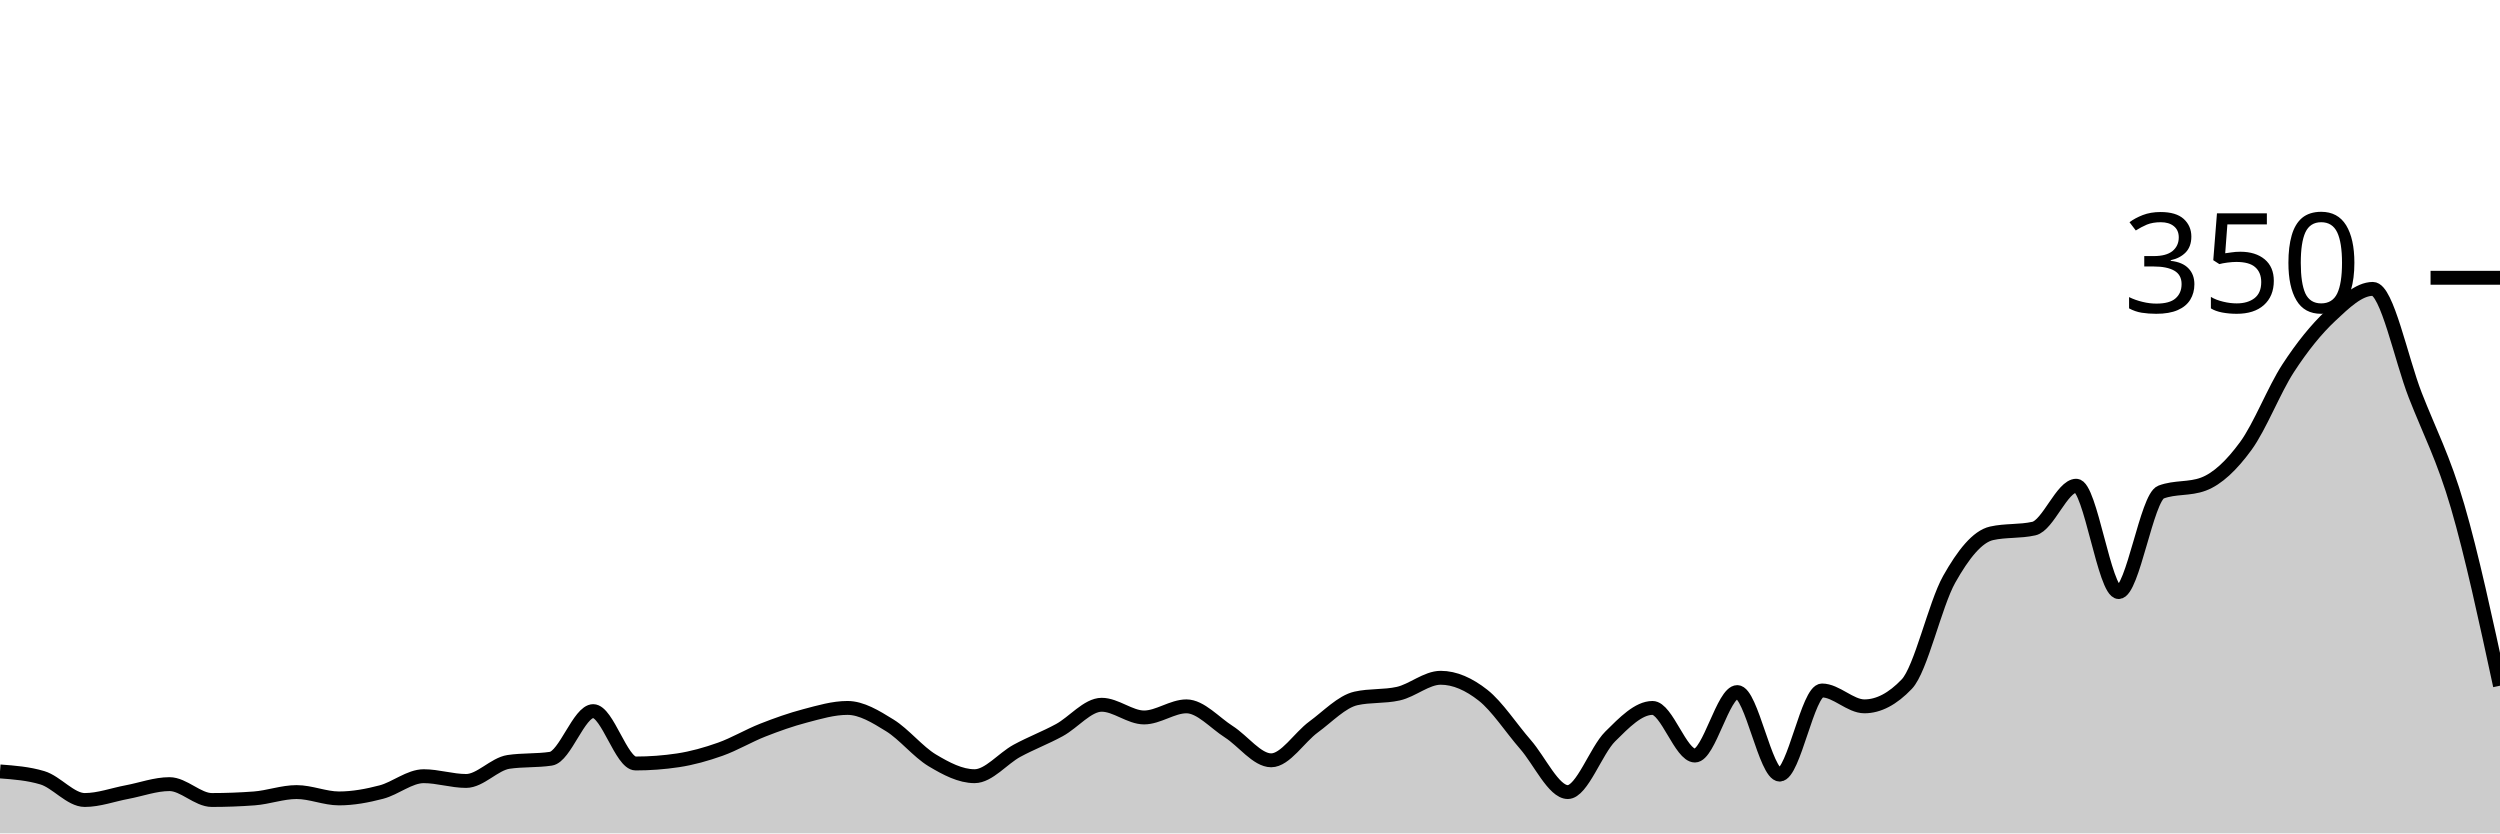
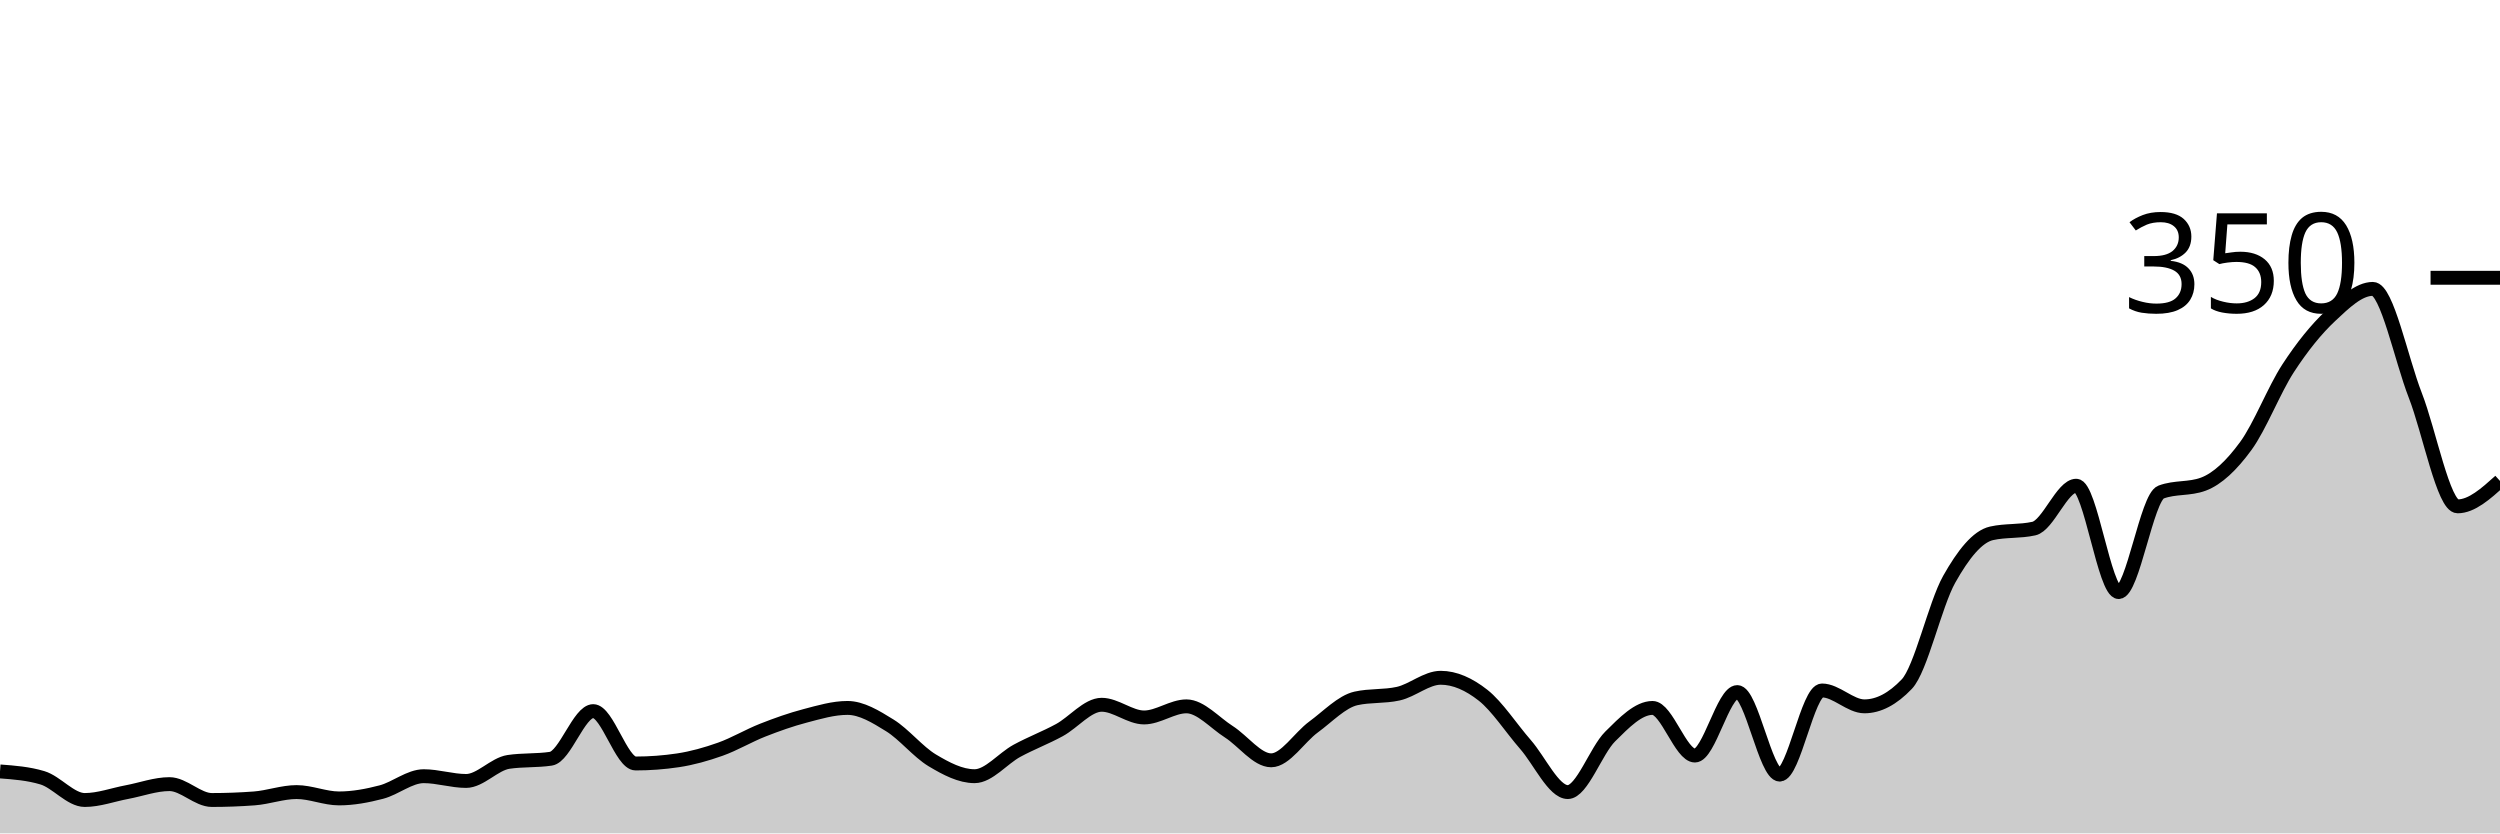
<svg xmlns="http://www.w3.org/2000/svg" viewBox="0 0 180 60">
  <g transform="translate(0,20)">
-     <path class="area" fill="rgba(0, 0, 0, 0.2)" d="M0,35.543C1.017,35.619,2.034,35.695,3.051,36C4.068,36.305,5.085,37.6,6.102,37.6C7.119,37.6,8.136,37.219,9.153,37.029C10.169,36.838,11.186,36.457,12.203,36.457C13.22,36.457,14.237,37.6,15.254,37.6C16.271,37.6,17.288,37.562,18.305,37.486C19.322,37.41,20.339,37.029,21.356,37.029C22.373,37.029,23.39,37.486,24.407,37.486C25.424,37.486,26.441,37.295,27.458,37.029C28.475,36.762,29.492,35.886,30.508,35.886C31.525,35.886,32.542,36.229,33.559,36.229C34.576,36.229,35.593,35.01,36.61,34.857C37.627,34.705,38.644,34.781,39.661,34.629C40.678,34.476,41.695,31.2,42.712,31.2C43.729,31.2,44.746,34.971,45.763,34.971C46.78,34.971,47.797,34.895,48.814,34.743C49.831,34.59,50.847,34.305,51.864,33.943C52.881,33.581,53.898,32.971,54.915,32.571C55.932,32.171,56.949,31.81,57.966,31.543C58.983,31.276,60,30.971,61.017,30.971C62.034,30.971,63.051,31.6,64.068,32.229C65.085,32.857,66.102,34.133,67.119,34.743C68.136,35.352,69.153,35.886,70.169,35.886C71.186,35.886,72.203,34.61,73.22,34.057C74.237,33.505,75.254,33.124,76.271,32.571C77.288,32.019,78.305,30.743,79.322,30.743C80.339,30.743,81.356,31.657,82.373,31.657C83.39,31.657,84.407,30.857,85.424,30.857C86.441,30.857,87.458,32.038,88.475,32.686C89.492,33.333,90.508,34.743,91.525,34.743C92.542,34.743,93.559,33.086,94.576,32.343C95.593,31.6,96.61,30.514,97.627,30.286C98.644,30.057,99.661,30.171,100.678,29.943C101.695,29.714,102.712,28.8,103.729,28.8C104.746,28.8,105.763,29.257,106.78,30.057C107.797,30.857,108.814,32.438,109.831,33.6C110.847,34.762,111.864,37.029,112.881,37.029C113.898,37.029,114.915,34.038,115.932,33.029C116.949,32.019,117.966,30.971,118.983,30.971C120,30.971,121.017,34.4,122.034,34.4C123.051,34.4,124.068,29.829,125.085,29.829C126.102,29.829,127.119,35.771,128.136,35.771C129.153,35.771,130.169,29.714,131.186,29.714C132.203,29.714,133.22,30.857,134.237,30.857C135.254,30.857,136.271,30.324,137.288,29.257C138.305,28.19,139.322,23.524,140.339,21.714C141.356,19.905,142.373,18.629,143.39,18.4C144.407,18.171,145.424,18.286,146.441,18.057C147.458,17.829,148.475,14.971,149.492,14.971C150.508,14.971,151.525,22.629,152.542,22.629C153.559,22.629,154.576,15.81,155.593,15.429C156.61,15.048,157.627,15.238,158.644,14.857C159.661,14.476,160.678,13.505,161.695,12.114C162.712,10.724,163.729,8.076,164.746,6.514C165.763,4.952,166.78,3.695,167.797,2.743C168.814,1.79,169.831,0.8,170.847,0.8C171.864,0.8,172.881,5.848,173.898,8.457C174.915,11.067,175.932,12.971,176.949,16.457C177.966,19.943,178.983,24.657,180,29.371L180,40C178.983,40,177.966,40,176.949,40C175.932,40,174.915,40,173.898,40C172.881,40,171.864,40,170.847,40C169.831,40,168.814,40,167.797,40C166.78,40,165.763,40,164.746,40C163.729,40,162.712,40,161.695,40C160.678,40,159.661,40,158.644,40C157.627,40,156.61,40,155.593,40C154.576,40,153.559,40,152.542,40C151.525,40,150.508,40,149.492,40C148.475,40,147.458,40,146.441,40C145.424,40,144.407,40,143.39,40C142.373,40,141.356,40,140.339,40C139.322,40,138.305,40,137.288,40C136.271,40,135.254,40,134.237,40C133.22,40,132.203,40,131.186,40C130.169,40,129.153,40,128.136,40C127.119,40,126.102,40,125.085,40C124.068,40,123.051,40,122.034,40C121.017,40,120,40,118.983,40C117.966,40,116.949,40,115.932,40C114.915,40,113.898,40,112.881,40C111.864,40,110.847,40,109.831,40C108.814,40,107.797,40,106.78,40C105.763,40,104.746,40,103.729,40C102.712,40,101.695,40,100.678,40C99.661,40,98.644,40,97.627,40C96.61,40,95.593,40,94.576,40C93.559,40,92.542,40,91.525,40C90.508,40,89.492,40,88.475,40C87.458,40,86.441,40,85.424,40C84.407,40,83.39,40,82.373,40C81.356,40,80.339,40,79.322,40C78.305,40,77.288,40,76.271,40C75.254,40,74.237,40,73.22,40C72.203,40,71.186,40,70.169,40C69.153,40,68.136,40,67.119,40C66.102,40,65.085,40,64.068,40C63.051,40,62.034,40,61.017,40C60,40,58.983,40,57.966,40C56.949,40,55.932,40,54.915,40C53.898,40,52.881,40,51.864,40C50.847,40,49.831,40,48.814,40C47.797,40,46.78,40,45.763,40C44.746,40,43.729,40,42.712,40C41.695,40,40.678,40,39.661,40C38.644,40,37.627,40,36.61,40C35.593,40,34.576,40,33.559,40C32.542,40,31.525,40,30.508,40C29.492,40,28.475,40,27.458,40C26.441,40,25.424,40,24.407,40C23.39,40,22.373,40,21.356,40C20.339,40,19.322,40,18.305,40C17.288,40,16.271,40,15.254,40C14.237,40,13.22,40,12.203,40C11.186,40,10.169,40,9.153,40C8.136,40,7.119,40,6.102,40C5.085,40,4.068,40,3.051,40C2.034,40,1.017,40,0,40Z" />
-     <path class="line" stroke="black" fill="none" d="M0,35.543C1.017,35.619,2.034,35.695,3.051,36C4.068,36.305,5.085,37.6,6.102,37.6C7.119,37.6,8.136,37.219,9.153,37.029C10.169,36.838,11.186,36.457,12.203,36.457C13.22,36.457,14.237,37.6,15.254,37.6C16.271,37.6,17.288,37.562,18.305,37.486C19.322,37.41,20.339,37.029,21.356,37.029C22.373,37.029,23.39,37.486,24.407,37.486C25.424,37.486,26.441,37.295,27.458,37.029C28.475,36.762,29.492,35.886,30.508,35.886C31.525,35.886,32.542,36.229,33.559,36.229C34.576,36.229,35.593,35.01,36.61,34.857C37.627,34.705,38.644,34.781,39.661,34.629C40.678,34.476,41.695,31.2,42.712,31.2C43.729,31.2,44.746,34.971,45.763,34.971C46.78,34.971,47.797,34.895,48.814,34.743C49.831,34.59,50.847,34.305,51.864,33.943C52.881,33.581,53.898,32.971,54.915,32.571C55.932,32.171,56.949,31.81,57.966,31.543C58.983,31.276,60,30.971,61.017,30.971C62.034,30.971,63.051,31.6,64.068,32.229C65.085,32.857,66.102,34.133,67.119,34.743C68.136,35.352,69.153,35.886,70.169,35.886C71.186,35.886,72.203,34.61,73.22,34.057C74.237,33.505,75.254,33.124,76.271,32.571C77.288,32.019,78.305,30.743,79.322,30.743C80.339,30.743,81.356,31.657,82.373,31.657C83.39,31.657,84.407,30.857,85.424,30.857C86.441,30.857,87.458,32.038,88.475,32.686C89.492,33.333,90.508,34.743,91.525,34.743C92.542,34.743,93.559,33.086,94.576,32.343C95.593,31.6,96.61,30.514,97.627,30.286C98.644,30.057,99.661,30.171,100.678,29.943C101.695,29.714,102.712,28.8,103.729,28.8C104.746,28.8,105.763,29.257,106.78,30.057C107.797,30.857,108.814,32.438,109.831,33.6C110.847,34.762,111.864,37.029,112.881,37.029C113.898,37.029,114.915,34.038,115.932,33.029C116.949,32.019,117.966,30.971,118.983,30.971C120,30.971,121.017,34.4,122.034,34.4C123.051,34.4,124.068,29.829,125.085,29.829C126.102,29.829,127.119,35.771,128.136,35.771C129.153,35.771,130.169,29.714,131.186,29.714C132.203,29.714,133.22,30.857,134.237,30.857C135.254,30.857,136.271,30.324,137.288,29.257C138.305,28.19,139.322,23.524,140.339,21.714C141.356,19.905,142.373,18.629,143.39,18.4C144.407,18.171,145.424,18.286,146.441,18.057C147.458,17.829,148.475,14.971,149.492,14.971C150.508,14.971,151.525,22.629,152.542,22.629C153.559,22.629,154.576,15.81,155.593,15.429C156.61,15.048,157.627,15.238,158.644,14.857C159.661,14.476,160.678,13.505,161.695,12.114C162.712,10.724,163.729,8.076,164.746,6.514C165.763,4.952,166.78,3.695,167.797,2.743C168.814,1.79,169.831,0.8,170.847,0.8C171.864,0.8,172.881,5.848,173.898,8.457C174.915,11.067,175.932,12.971,176.949,16.457C177.966,19.943,178.983,24.657,180,29.371" />
+     <path class="area" fill="rgba(0, 0, 0, 0.2)" d="M0,35.543C1.017,35.619,2.034,35.695,3.051,36C4.068,36.305,5.085,37.6,6.102,37.6C7.119,37.6,8.136,37.219,9.153,37.029C10.169,36.838,11.186,36.457,12.203,36.457C13.22,36.457,14.237,37.6,15.254,37.6C16.271,37.6,17.288,37.562,18.305,37.486C19.322,37.41,20.339,37.029,21.356,37.029C22.373,37.029,23.39,37.486,24.407,37.486C25.424,37.486,26.441,37.295,27.458,37.029C28.475,36.762,29.492,35.886,30.508,35.886C31.525,35.886,32.542,36.229,33.559,36.229C34.576,36.229,35.593,35.01,36.61,34.857C37.627,34.705,38.644,34.781,39.661,34.629C40.678,34.476,41.695,31.2,42.712,31.2C43.729,31.2,44.746,34.971,45.763,34.971C46.78,34.971,47.797,34.895,48.814,34.743C49.831,34.59,50.847,34.305,51.864,33.943C52.881,33.581,53.898,32.971,54.915,32.571C55.932,32.171,56.949,31.81,57.966,31.543C58.983,31.276,60,30.971,61.017,30.971C62.034,30.971,63.051,31.6,64.068,32.229C65.085,32.857,66.102,34.133,67.119,34.743C68.136,35.352,69.153,35.886,70.169,35.886C71.186,35.886,72.203,34.61,73.22,34.057C74.237,33.505,75.254,33.124,76.271,32.571C77.288,32.019,78.305,30.743,79.322,30.743C80.339,30.743,81.356,31.657,82.373,31.657C83.39,31.657,84.407,30.857,85.424,30.857C86.441,30.857,87.458,32.038,88.475,32.686C89.492,33.333,90.508,34.743,91.525,34.743C92.542,34.743,93.559,33.086,94.576,32.343C95.593,31.6,96.61,30.514,97.627,30.286C98.644,30.057,99.661,30.171,100.678,29.943C101.695,29.714,102.712,28.8,103.729,28.8C104.746,28.8,105.763,29.257,106.78,30.057C107.797,30.857,108.814,32.438,109.831,33.6C110.847,34.762,111.864,37.029,112.881,37.029C113.898,37.029,114.915,34.038,115.932,33.029C116.949,32.019,117.966,30.971,118.983,30.971C120,30.971,121.017,34.4,122.034,34.4C123.051,34.4,124.068,29.829,125.085,29.829C126.102,29.829,127.119,35.771,128.136,35.771C129.153,35.771,130.169,29.714,131.186,29.714C132.203,29.714,133.22,30.857,134.237,30.857C135.254,30.857,136.271,30.324,137.288,29.257C138.305,28.19,139.322,23.524,140.339,21.714C141.356,19.905,142.373,18.629,143.39,18.4C144.407,18.171,145.424,18.286,146.441,18.057C147.458,17.829,148.475,14.971,149.492,14.971C150.508,14.971,151.525,22.629,152.542,22.629C153.559,22.629,154.576,15.81,155.593,15.429C156.61,15.048,157.627,15.238,158.644,14.857C159.661,14.476,160.678,13.505,161.695,12.114C162.712,10.724,163.729,8.076,164.746,6.514C165.763,4.952,166.78,3.695,167.797,2.743C168.814,1.79,169.831,0.8,170.847,0.8C171.864,0.8,172.881,5.848,173.898,8.457C174.915,11.067,175.932,16.457,176.949,16.457C177.966,16.457,178.983,15.543,180,14.629L180,40C178.983,40,177.966,40,176.949,40C175.932,40,174.915,40,173.898,40C172.881,40,171.864,40,170.847,40C169.831,40,168.814,40,167.797,40C166.78,40,165.763,40,164.746,40C163.729,40,162.712,40,161.695,40C160.678,40,159.661,40,158.644,40C157.627,40,156.61,40,155.593,40C154.576,40,153.559,40,152.542,40C151.525,40,150.508,40,149.492,40C148.475,40,147.458,40,146.441,40C145.424,40,144.407,40,143.39,40C142.373,40,141.356,40,140.339,40C139.322,40,138.305,40,137.288,40C136.271,40,135.254,40,134.237,40C133.22,40,132.203,40,131.186,40C130.169,40,129.153,40,128.136,40C127.119,40,126.102,40,125.085,40C124.068,40,123.051,40,122.034,40C121.017,40,120,40,118.983,40C117.966,40,116.949,40,115.932,40C114.915,40,113.898,40,112.881,40C111.864,40,110.847,40,109.831,40C108.814,40,107.797,40,106.78,40C105.763,40,104.746,40,103.729,40C102.712,40,101.695,40,100.678,40C99.661,40,98.644,40,97.627,40C96.61,40,95.593,40,94.576,40C93.559,40,92.542,40,91.525,40C90.508,40,89.492,40,88.475,40C87.458,40,86.441,40,85.424,40C84.407,40,83.39,40,82.373,40C81.356,40,80.339,40,79.322,40C78.305,40,77.288,40,76.271,40C75.254,40,74.237,40,73.22,40C72.203,40,71.186,40,70.169,40C69.153,40,68.136,40,67.119,40C66.102,40,65.085,40,64.068,40C63.051,40,62.034,40,61.017,40C60,40,58.983,40,57.966,40C56.949,40,55.932,40,54.915,40C53.898,40,52.881,40,51.864,40C50.847,40,49.831,40,48.814,40C47.797,40,46.78,40,45.763,40C44.746,40,43.729,40,42.712,40C41.695,40,40.678,40,39.661,40C38.644,40,37.627,40,36.61,40C35.593,40,34.576,40,33.559,40C32.542,40,31.525,40,30.508,40C29.492,40,28.475,40,27.458,40C26.441,40,25.424,40,24.407,40C23.39,40,22.373,40,21.356,40C20.339,40,19.322,40,18.305,40C17.288,40,16.271,40,15.254,40C14.237,40,13.22,40,12.203,40C11.186,40,10.169,40,9.153,40C8.136,40,7.119,40,6.102,40C5.085,40,4.068,40,3.051,40C2.034,40,1.017,40,0,40Z" />
+     <path class="line" stroke="black" fill="none" d="M0,35.543C1.017,35.619,2.034,35.695,3.051,36C4.068,36.305,5.085,37.6,6.102,37.6C7.119,37.6,8.136,37.219,9.153,37.029C10.169,36.838,11.186,36.457,12.203,36.457C13.22,36.457,14.237,37.6,15.254,37.6C16.271,37.6,17.288,37.562,18.305,37.486C19.322,37.41,20.339,37.029,21.356,37.029C22.373,37.029,23.39,37.486,24.407,37.486C25.424,37.486,26.441,37.295,27.458,37.029C28.475,36.762,29.492,35.886,30.508,35.886C31.525,35.886,32.542,36.229,33.559,36.229C34.576,36.229,35.593,35.01,36.61,34.857C37.627,34.705,38.644,34.781,39.661,34.629C40.678,34.476,41.695,31.2,42.712,31.2C43.729,31.2,44.746,34.971,45.763,34.971C46.78,34.971,47.797,34.895,48.814,34.743C49.831,34.59,50.847,34.305,51.864,33.943C52.881,33.581,53.898,32.971,54.915,32.571C55.932,32.171,56.949,31.81,57.966,31.543C58.983,31.276,60,30.971,61.017,30.971C62.034,30.971,63.051,31.6,64.068,32.229C65.085,32.857,66.102,34.133,67.119,34.743C68.136,35.352,69.153,35.886,70.169,35.886C71.186,35.886,72.203,34.61,73.22,34.057C74.237,33.505,75.254,33.124,76.271,32.571C77.288,32.019,78.305,30.743,79.322,30.743C80.339,30.743,81.356,31.657,82.373,31.657C83.39,31.657,84.407,30.857,85.424,30.857C86.441,30.857,87.458,32.038,88.475,32.686C89.492,33.333,90.508,34.743,91.525,34.743C92.542,34.743,93.559,33.086,94.576,32.343C95.593,31.6,96.61,30.514,97.627,30.286C98.644,30.057,99.661,30.171,100.678,29.943C101.695,29.714,102.712,28.8,103.729,28.8C104.746,28.8,105.763,29.257,106.78,30.057C107.797,30.857,108.814,32.438,109.831,33.6C110.847,34.762,111.864,37.029,112.881,37.029C113.898,37.029,114.915,34.038,115.932,33.029C116.949,32.019,117.966,30.971,118.983,30.971C120,30.971,121.017,34.4,122.034,34.4C123.051,34.4,124.068,29.829,125.085,29.829C126.102,29.829,127.119,35.771,128.136,35.771C129.153,35.771,130.169,29.714,131.186,29.714C132.203,29.714,133.22,30.857,134.237,30.857C135.254,30.857,136.271,30.324,137.288,29.257C138.305,28.19,139.322,23.524,140.339,21.714C141.356,19.905,142.373,18.629,143.39,18.4C144.407,18.171,145.424,18.286,146.441,18.057C147.458,17.829,148.475,14.971,149.492,14.971C150.508,14.971,151.525,22.629,152.542,22.629C153.559,22.629,154.576,15.81,155.593,15.429C156.61,15.048,157.627,15.238,158.644,14.857C159.661,14.476,160.678,13.505,161.695,12.114C162.712,10.724,163.729,8.076,164.746,6.514C165.763,4.952,166.78,3.695,167.797,2.743C168.814,1.79,169.831,0.8,170.847,0.8C171.864,0.8,172.881,5.848,173.898,8.457C174.915,11.067,175.932,16.457,176.949,16.457C177.966,16.457,178.983,15.543,180,14.629" />
    <path class="axis-ceiling" stroke-width="1" stroke="black" fill="none" d="M175,0L180,0" />
    <text class="axis-ceiling-label" font-family="sans-serif" text-anchor="end" font-size="10px" x="170" y="2.5">350</text>
  </g>
</svg>
